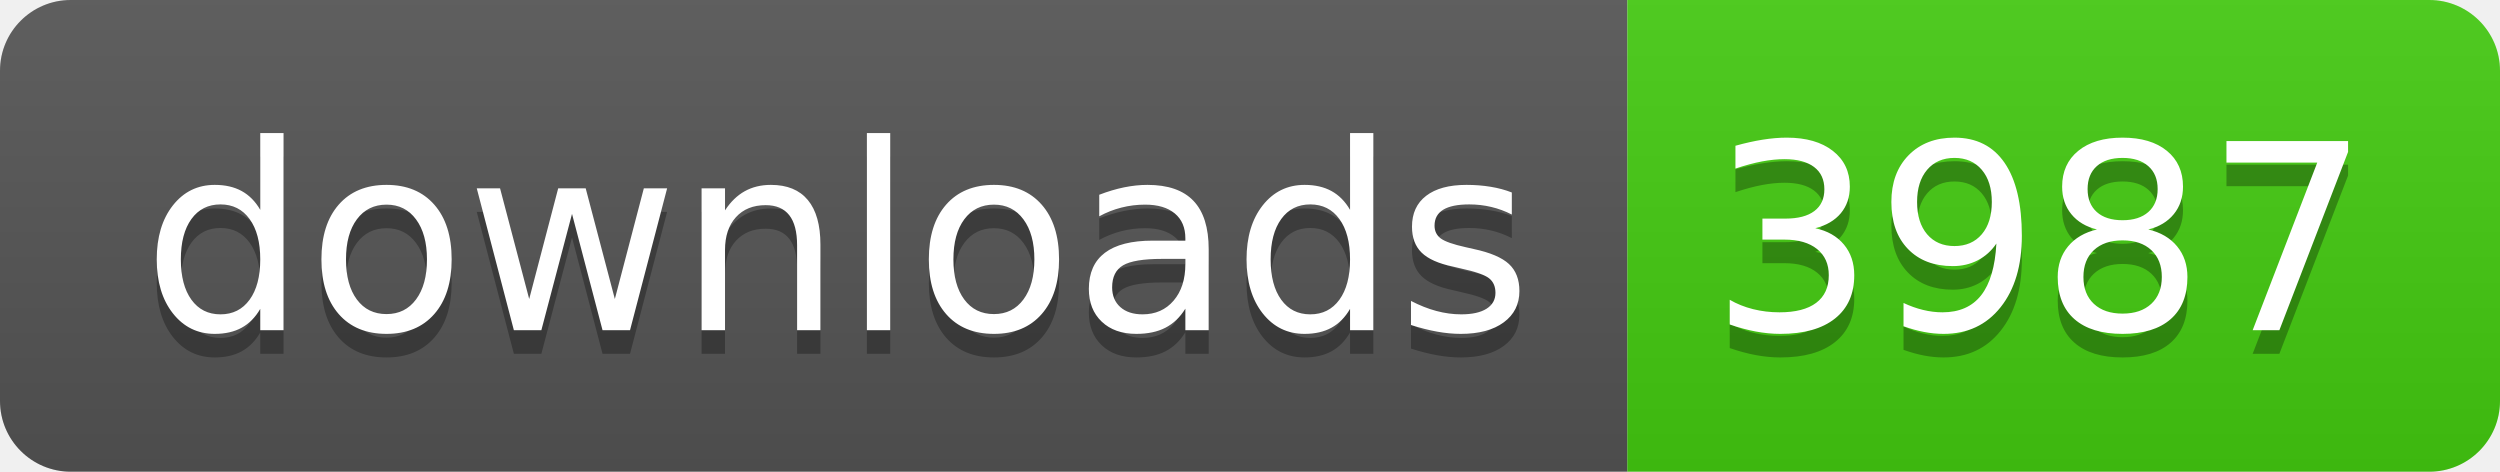
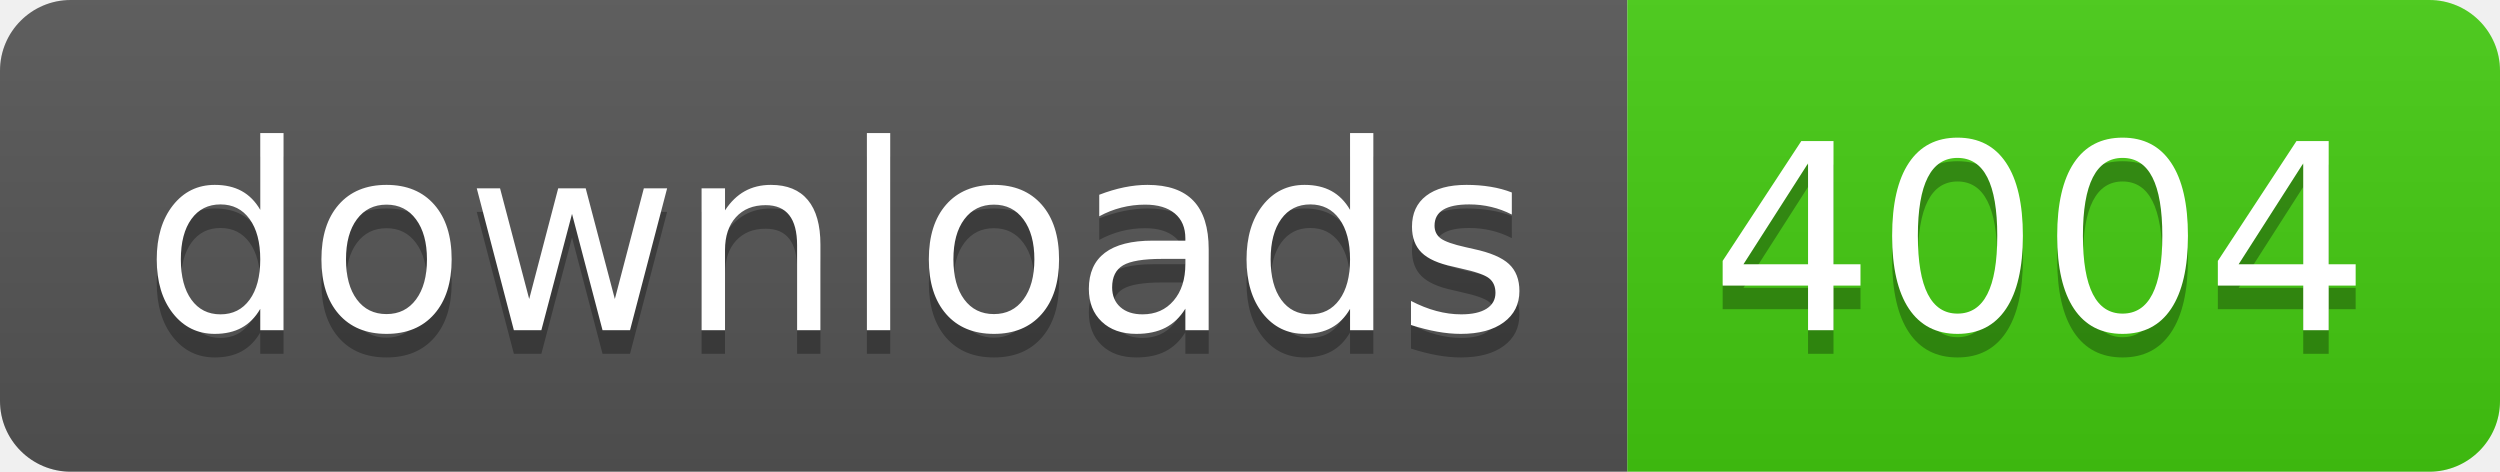
- <svg xmlns="http://www.w3.org/2000/svg" width="106" height="20" role="img" aria-label="downloads: 3987">
+ <svg xmlns="http://www.w3.org/2000/svg" width="106" height="20" role="img" aria-label="downloads: 4004">
  <linearGradient id="s" x2="0" y2="100%">
    <stop offset="0" stop-color="#bbb" stop-opacity=".1" />
    <stop offset="1" stop-opacity=".1" />
  </linearGradient>
  <clipPath id="r">
    <rect width="106" height="20" rx="3" fill="#fff" />
  </clipPath>
  <g clip-path="url(#r)">
    <rect width="69" height="20" fill="#555" />
    <rect x="69" width="37" height="20" fill="#4c1" />
    <rect width="106" height="20" fill="url(#s)" />
  </g>
  <g fill="#fff" text-anchor="middle" font-family="Verdana,Geneva,DejaVu Sans,sans-serif" text-rendering="geometricPrecision" font-size="110">
    <text aria-hidden="true" x="355" y="150" fill="#010101" fill-opacity=".3" transform="scale(.1)" textLength="590">downloads</text>
    <text x="355" y="140" transform="scale(.1)" fill="#fff" textLength="590">downloads</text>
-     <text aria-hidden="true" x="865" y="150" fill="#010101" fill-opacity=".3" transform="scale(.1)" textLength="270">3987</text>
-     <text x="865" y="140" transform="scale(.1)" fill="#fff" textLength="270">3987</text>
+     <text aria-hidden="true" x="865" y="150" fill="#010101" fill-opacity=".3" transform="scale(.1)" textLength="270">4004</text>
+     <text x="865" y="140" transform="scale(.1)" fill="#fff" textLength="270">4004</text>
  </g>
</svg>
